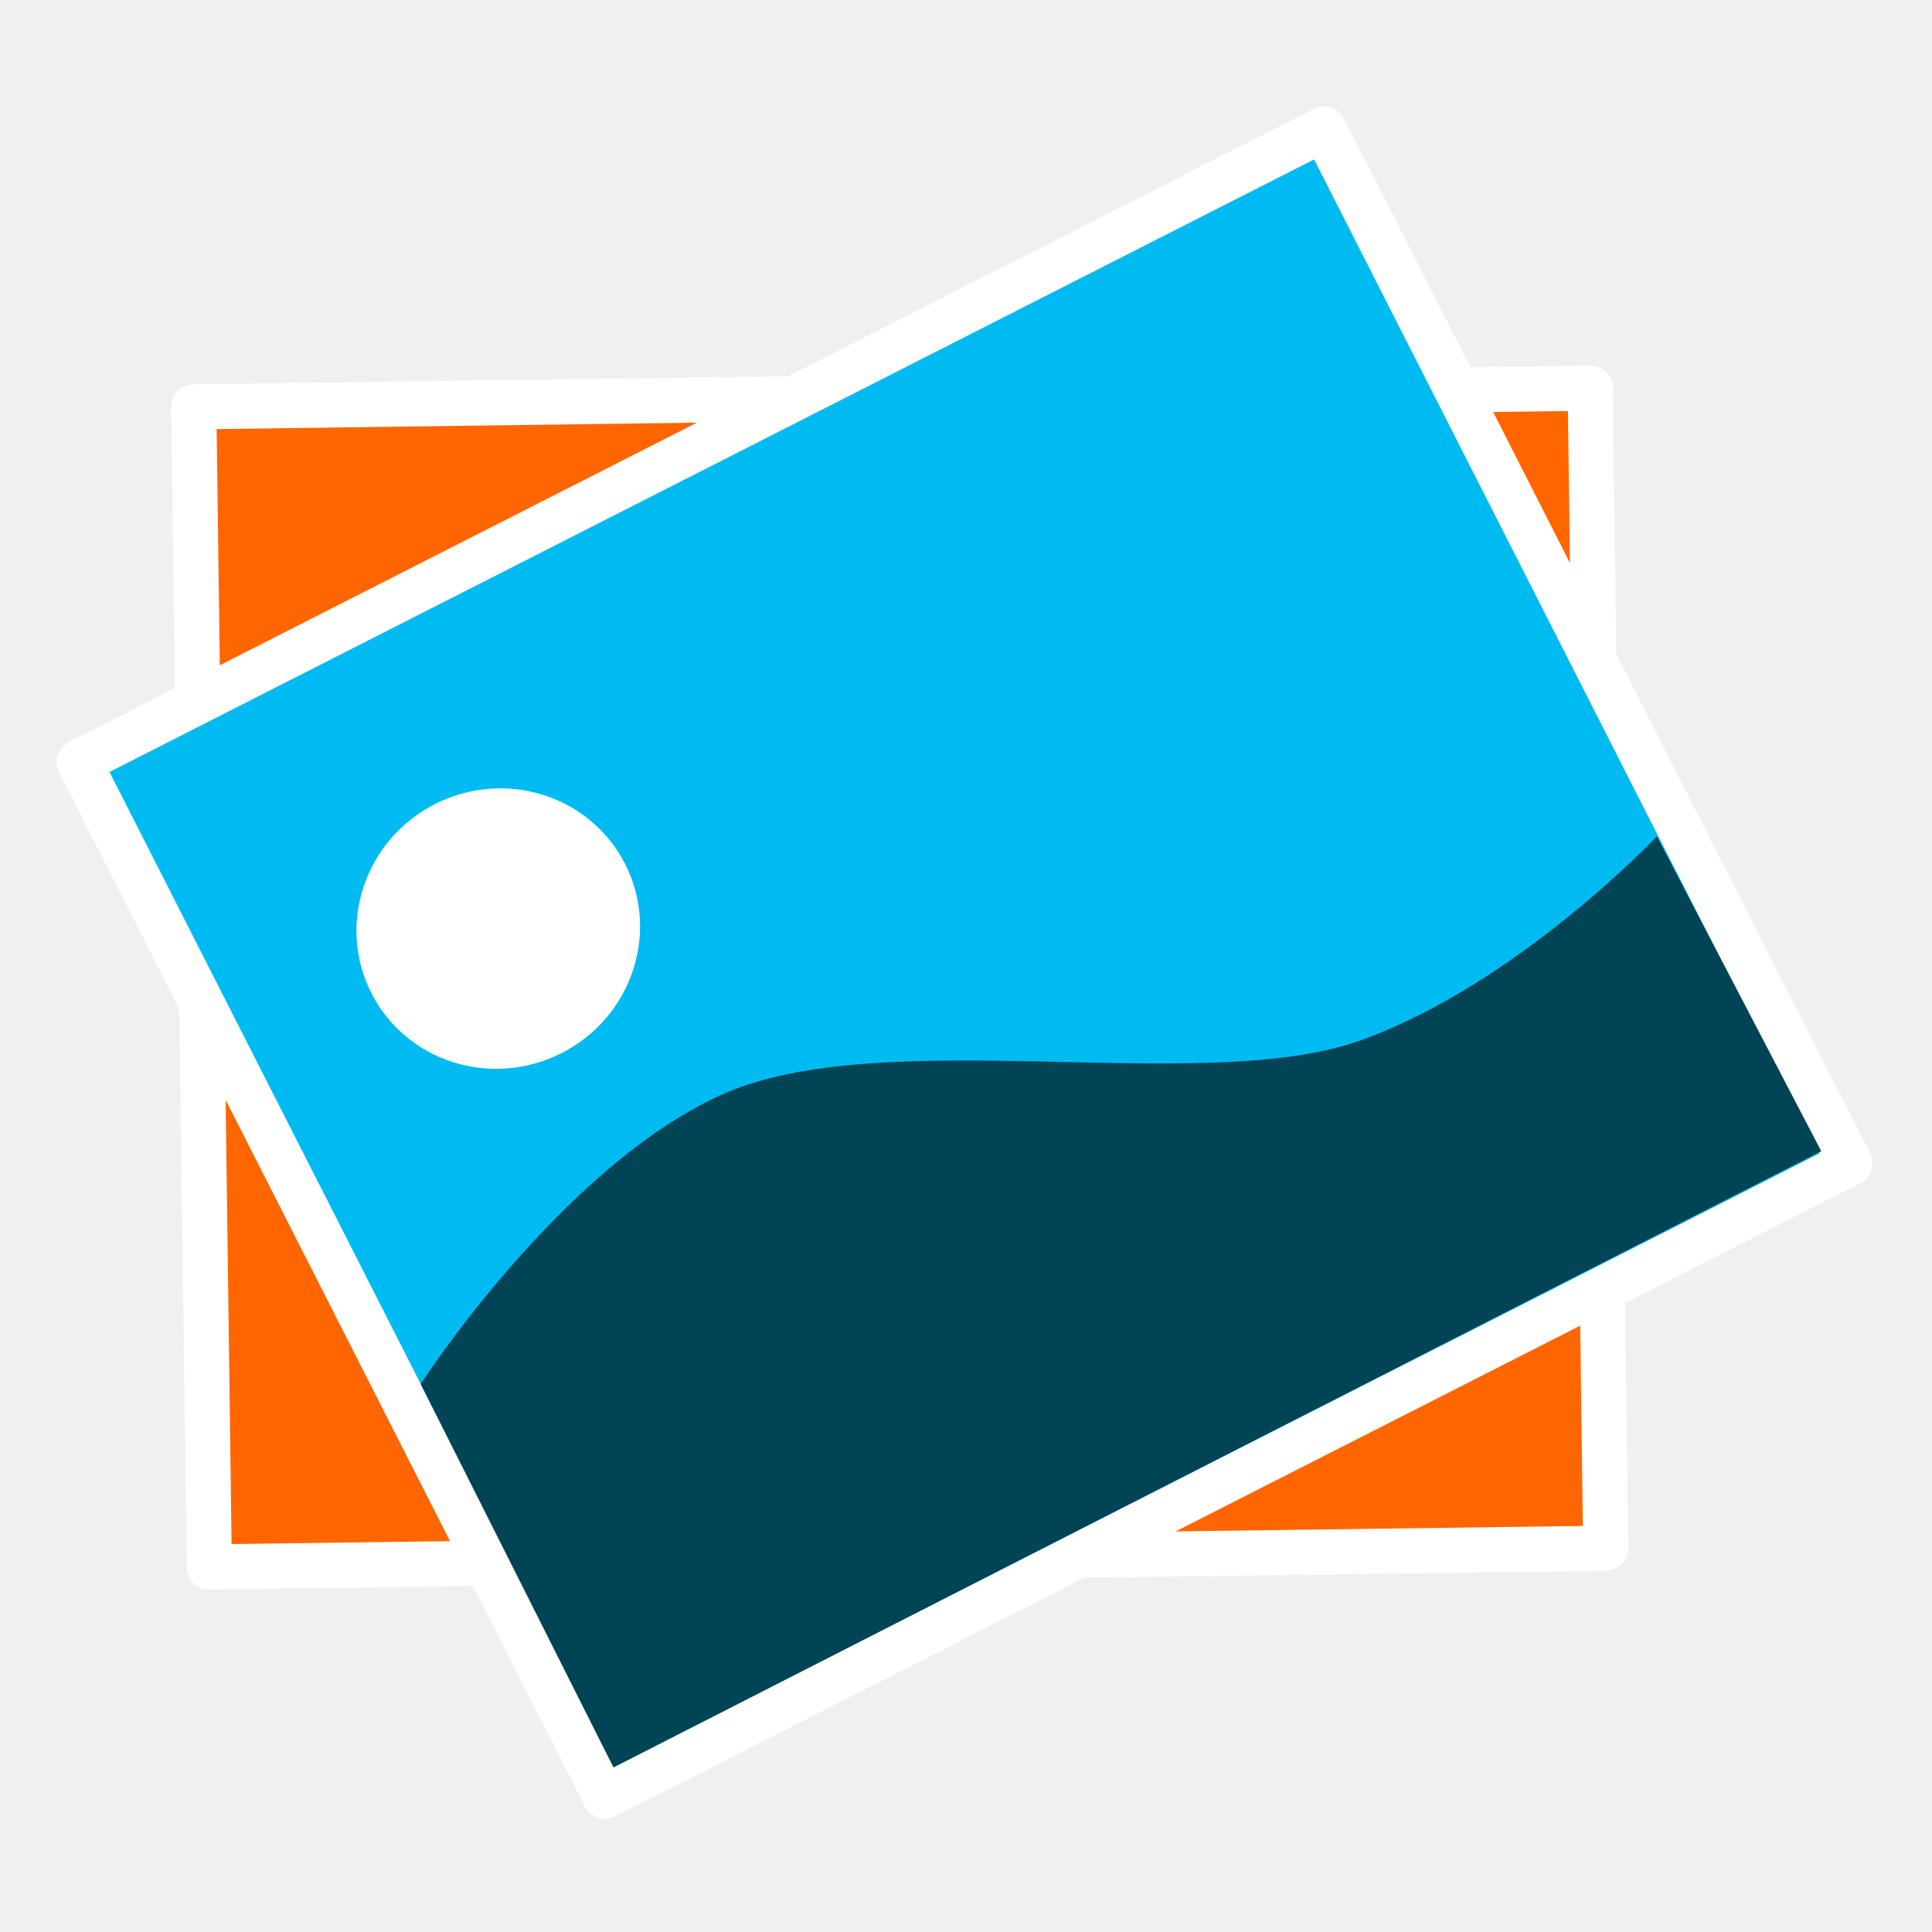
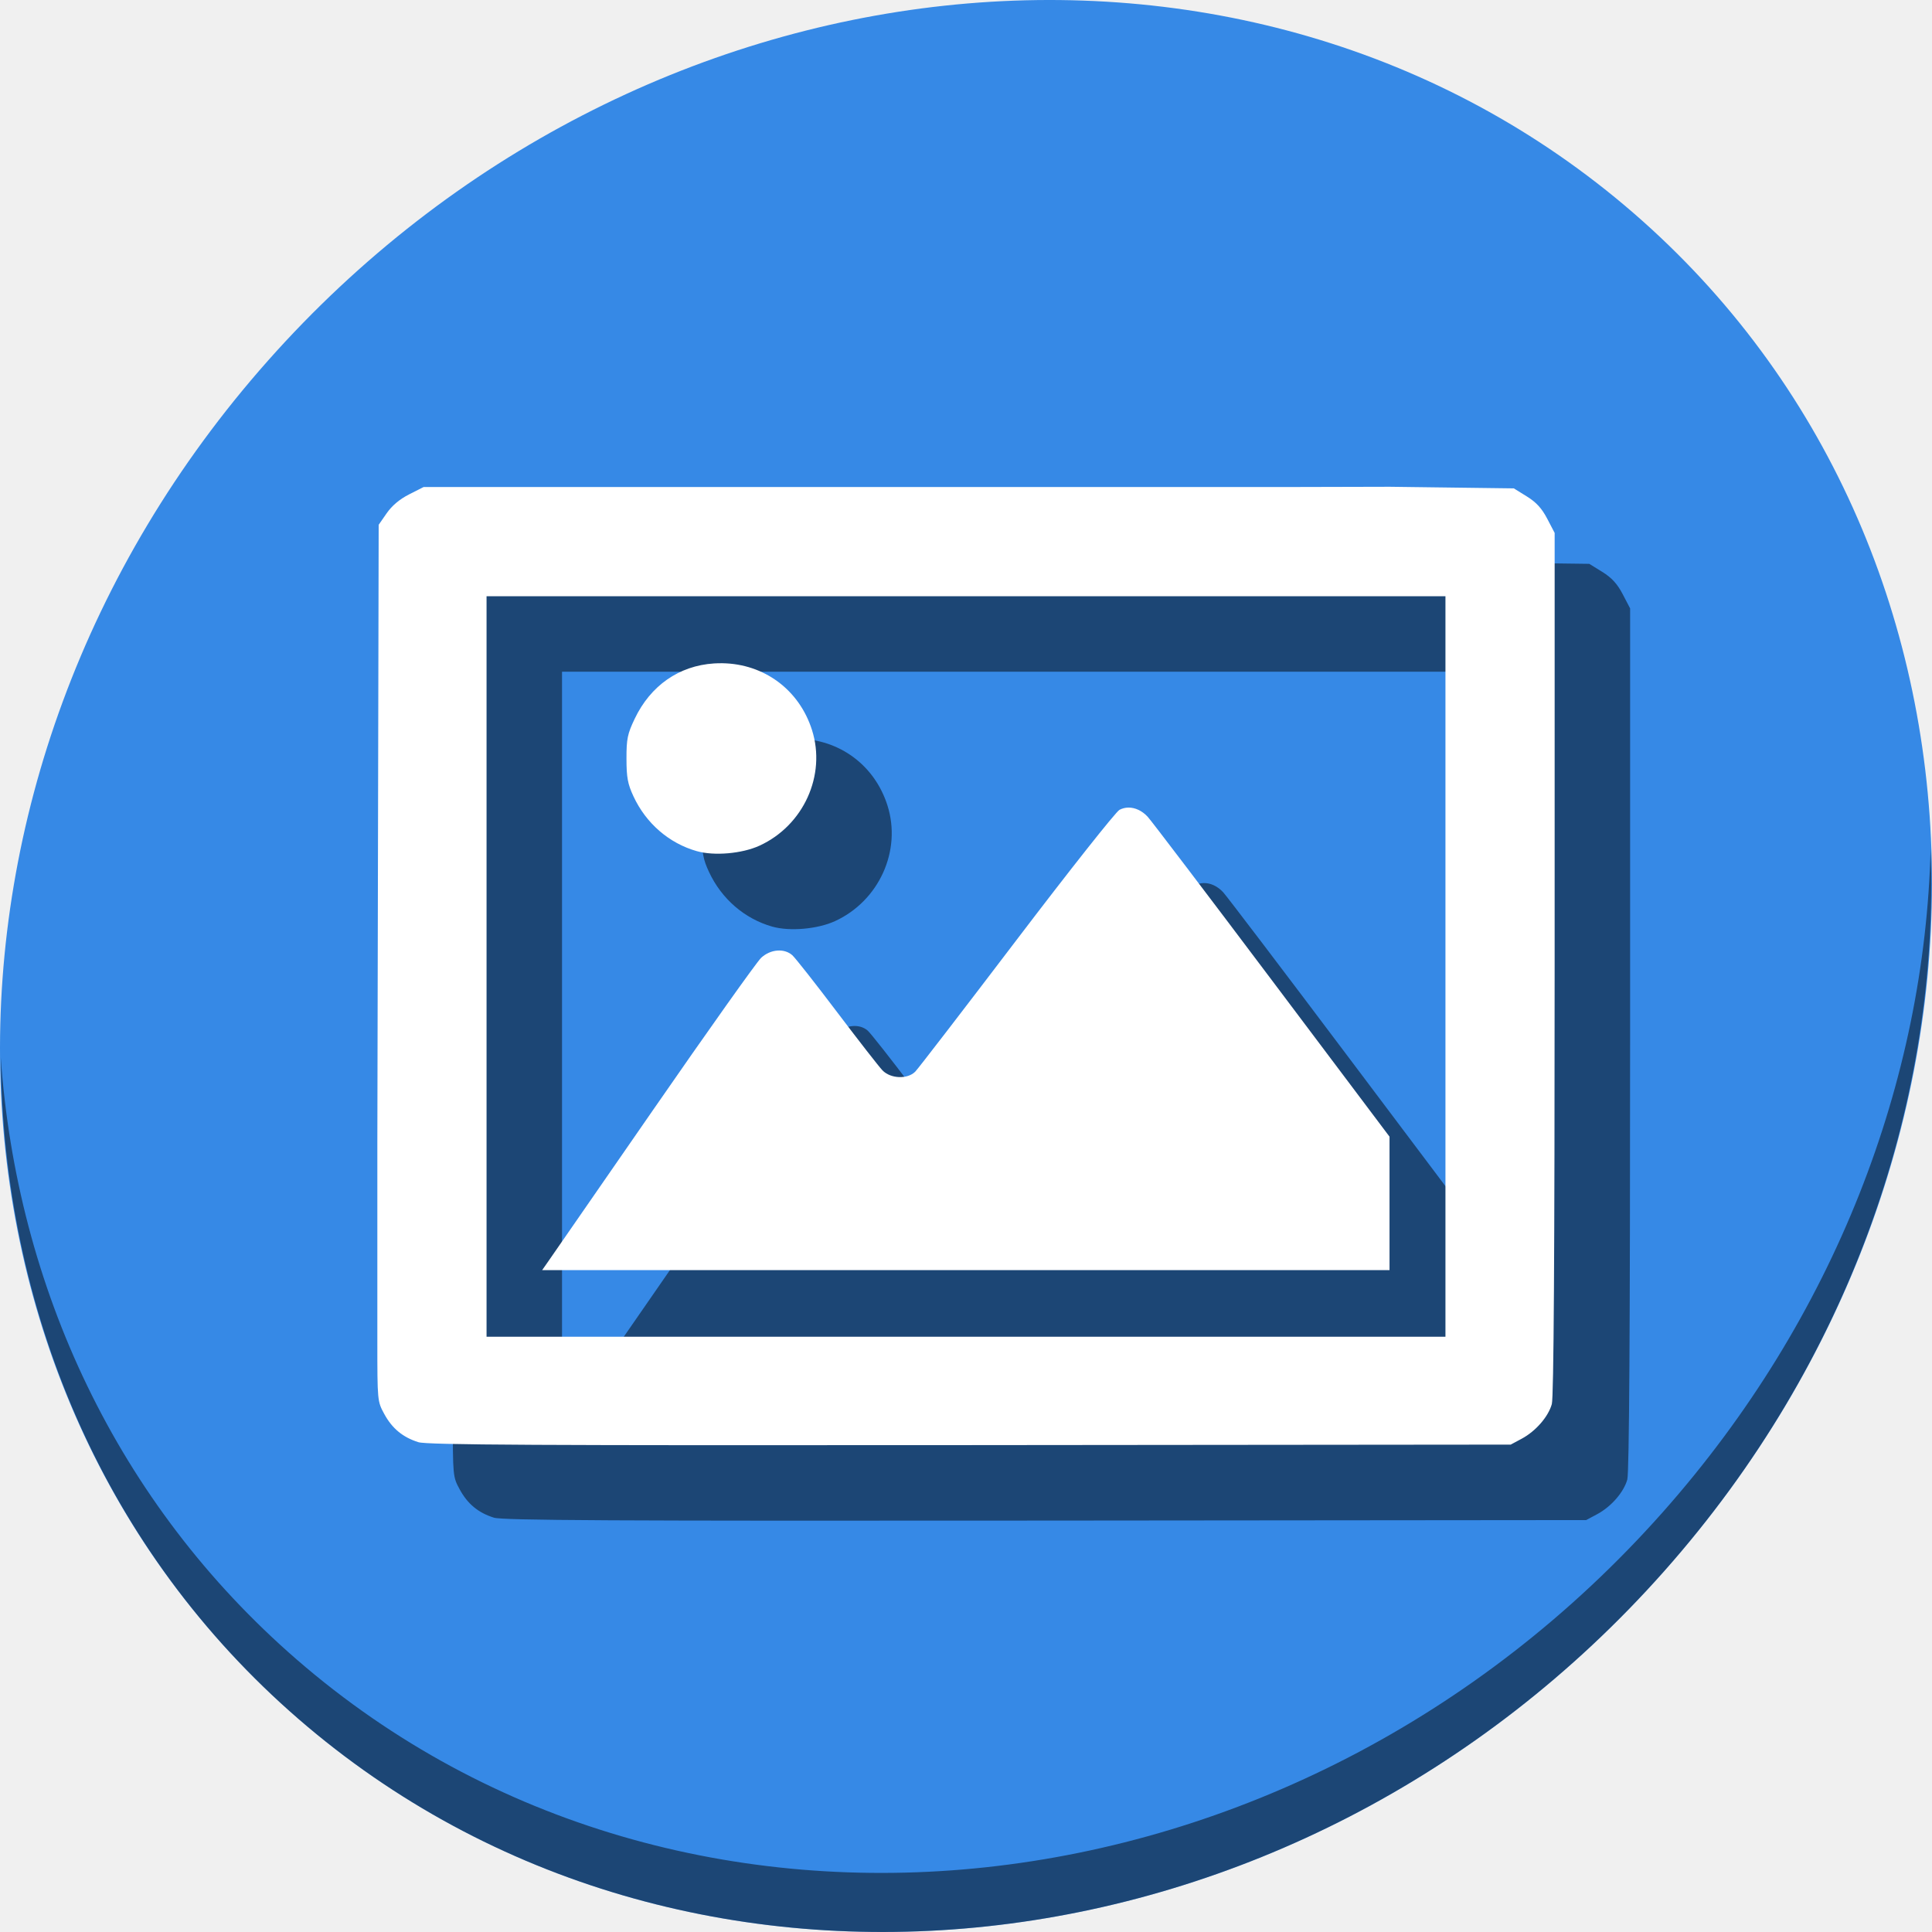
<svg xmlns="http://www.w3.org/2000/svg" id="svg2" version="1.1" width="512" height="512">
  <defs id="defs6">
    <clipPath id="clipPath3919" clipPathUnits="userSpaceOnUse">
      <g clip-path="none" transform="translate(-892.821,-182.604)" id="g3921">
        <path style="fill:none;stroke:#6d6555;stroke-width:45.846;stroke-miterlimit:4;stroke-opacity:1;stroke-dasharray:none" id="path3923" d="M 461.017,171.932 A 138.305,138.305 0 0 1 322.712,310.237 138.305,138.305 0 0 1 184.407,171.932 138.305,138.305 0 0 1 322.712,33.627 138.305,138.305 0 0 1 461.017,171.932 Z" transform="matrix(0.8901961,0,0,0.8901961,32.68926,13.79408)" />
        <rect style="fill:#6d6555;fill-opacity:1;fill-rule:evenodd;stroke:none" id="rect3925" width="45.559" height="208.271" x="154.58" y="411.634" ry="20.9" transform="matrix(0.854014,-0.5202501,0.5202501,0.854014,0,0)" />
      </g>
    </clipPath>
  </defs>
-   <g id="g4151" transform="matrix(1.069354,0,0,1.069354,-11.73387,-22.73516)">
-     <rect transform="matrix(0.9999103,-0.01339323,0.01339323,0.9999103,0,0)" y="122.86" x="57.357" height="287.52" width="346.089" id="rect2997-3" style="fill:#ff6600;fill-opacity:1;stroke:#ffffff;stroke-width:11.181;stroke-linecap:round;stroke-linejoin:round;stroke-miterlimit:4;stroke-dasharray:none;stroke-opacity:1" />
-     <rect transform="matrix(0.8913719,-0.4532728,0.4532728,0.8913719,0,0)" y="201.163" x="-67.975" height="287.52" width="346.089" id="rect2997" style="fill:#00bbf2;fill-opacity:1;stroke:#ffffff;stroke-width:11.181;stroke-linecap:round;stroke-linejoin:round;stroke-miterlimit:4;stroke-dasharray:none;stroke-opacity:1" />
-     <path transform="matrix(0.8913718,-0.4532728,0.4532728,0.8913719,0,0)" d="M 41.176,285.023 A 35.274,34.609 0 0 1 5.943,319.632 35.274,34.609 0 0 1 -29.373,285.104 35.274,34.609 0 0 1 5.777,250.414 35.274,34.609 0 0 1 41.176,284.86" id="path3767" style="fill:#ffffff;fill-opacity:1;stroke:none" />
-     <path id="path3787" d="m 115.223,364.259 47.791,95.019 299.307,-152.729 -40.73,-78.019 c 0,0 -34.583,36.646 -73.532,50.591 -38.949,13.945 -118.58,-4.556 -158.394,13.493 -39.814,18.049 -74.442,71.645 -74.442,71.645 z" style="fill:#004455;fill-opacity:1;stroke:none;stroke-width:0.466px;stroke-linecap:butt;stroke-linejoin:miter;stroke-opacity:1" />
+   <g id="g847" transform="translate(1.8019364e-8,448)">
+     <path style="fill:#3689e6;fill-opacity:1;stroke-width:11.11" d="m 432.913,-391.526 c 102.193,88.575 105.827,249.7 8.117,359.899 C 343.32,78.572 181.28,96.101 79.087,7.526 -23.106,-81.049 -26.74,-242.174 70.97,-352.373 168.68,-462.572 330.72,-480.101 432.913,-391.526 Z" id="path27" />
+     <path style="opacity:1;fill:#000000;fill-opacity:0.49;stroke-width:11.11" d="m 511.636,-223.096 c -1.551,61.312 -25.161,124.155 -70.966,175.814 C 342.959,62.917 180.919,80.446 78.726,-8.129 30.827,-49.644 4.497,-107.077 0.194,-167.771 0.799,-101.415 27.117,-37.518 79.079,7.519 181.272,96.094 343.32,78.556 441.022,-31.634 c 49.705,-56.058 73.005,-125.291 70.613,-191.462 z" id="path51" />
+     <path style="fill:#000000;fill-opacity:0.49;stroke-width:0.706" d="M 359.294,-298.929 H 245.774 132.254 l -3.829,1.941 c -2.507,1.271 -4.561,2.997 -5.95,5.002 l -2.122,3.061 -0.185,85.704 L 120,-125.192 v 36.71 15.917 c 0,15.797 0.015,15.942 1.832,19.282 2.095,3.85 4.914,6.179 9.052,7.479 2.309,0.726 31.288,0.88 146.174,0.774 l 143.294,-0.134 2.89,-1.547 c 3.736,-1.999 7.074,-5.832 8.009,-9.199 0.503,-1.81 0.742,-39.323 0.745,-116.761 l 0.004,-114.096 -1.972,-3.775 c -1.435,-2.747 -2.91,-4.356 -5.413,-5.905 l -3.441,-2.129 -16.434,-0.212 -16.434,-0.212 z M 148.941,-269.988 h 127.059 127.059 v 98.118 98.118 H 276 148.941 v -98.118 z m 62.517,17.752 c -0.736,-0.011 -1.48,0.008 -2.231,0.054 -9.27,0.595 -16.836,5.872 -21.026,14.665 -1.917,4.022 -2.185,5.329 -2.178,10.588 0.008,4.977 0.323,6.677 1.853,9.968 3.329,7.159 9.431,12.441 16.78,14.524 4.625,1.311 11.988,0.669 16.614,-1.449 11.673,-5.344 17.723,-18.666 13.919,-30.649 -3.388,-10.676 -12.689,-17.522 -23.731,-17.701 z m 107.556,38.256 c -0.81,0.011 -1.603,0.208 -2.338,0.594 -0.972,0.511 -13.238,16.016 -27.259,34.457 -14.021,18.441 -26.113,34.158 -26.87,34.926 -2.047,2.074 -6.541,1.892 -8.695,-0.353 -0.923,-0.962 -6.362,-7.944 -12.085,-15.514 -5.724,-7.571 -11.039,-14.321 -11.811,-15 -2.15,-1.89 -5.8,-1.578 -8.25,0.706 -1.145,1.068 -14.061,19.253 -28.701,40.412 -14.64,21.159 -27.229,39.344 -27.976,40.412 l -1.359,1.941 h 112.284 112.284 v -17.686 -17.686 l -31.161,-41.432 c -17.139,-22.788 -31.954,-42.29 -32.923,-43.339 -1.494,-1.617 -3.355,-2.467 -5.137,-2.439 z" id="path841" />
+     <path id="path838-3" d="M 339.294,-318.929 H 225.774 112.254 l -3.829,1.941 c -2.507,1.271 -4.561,2.997 -5.95,5.002 l -2.122,3.061 -0.185,85.704 L 100,-145.192 v 36.71 15.917 c 0,15.797 0.015,15.942 1.832,19.282 2.095,3.85 4.914,6.179 9.052,7.479 2.309,0.726 31.288,0.88 146.174,0.774 l 143.294,-0.134 2.89,-1.547 c 3.736,-1.999 7.074,-5.832 8.009,-9.199 0.503,-1.81 0.742,-39.323 0.745,-116.761 l 0.004,-114.096 -1.972,-3.775 c -1.435,-2.747 -2.91,-4.356 -5.413,-5.905 l -3.441,-2.129 -16.434,-0.212 -16.434,-0.212 z M 128.941,-289.988 h 127.059 127.059 v 98.118 98.118 H 256 128.941 v -98.118 z m 62.517,17.752 c -0.736,-0.011 -1.48,0.008 -2.231,0.054 -9.27,0.595 -16.836,5.872 -21.026,14.665 -1.917,4.022 -2.185,5.329 -2.178,10.588 0.008,4.977 0.323,6.677 1.853,9.968 3.329,7.159 9.431,12.441 16.78,14.524 4.625,1.311 11.988,0.669 16.614,-1.449 11.673,-5.344 17.723,-18.666 13.919,-30.649 -3.388,-10.676 -12.689,-17.522 -23.731,-17.701 z m 107.556,38.256 c -0.81,0.011 -1.603,0.208 -2.338,0.594 -0.972,0.511 -13.238,16.016 -27.259,34.457 -14.021,18.441 -26.113,34.158 -26.87,34.926 -2.047,2.074 -6.541,1.892 -8.695,-0.353 -0.923,-0.962 -6.362,-7.944 -12.085,-15.514 -5.724,-7.571 -11.039,-14.321 -11.811,-15 -2.15,-1.89 -5.8,-1.578 -8.25,0.706 -1.145,1.068 -14.061,19.253 -28.701,40.412 -14.64,21.159 -27.229,39.344 -27.976,40.412 l -1.359,1.941 h 112.284 112.284 v -17.686 -17.686 l -31.161,-41.432 c -17.139,-22.788 -31.954,-42.29 -32.923,-43.339 -1.494,-1.617 -3.355,-2.467 -5.137,-2.439 z" style="fill:#ffffff;stroke-width:0.706" />
  </g>
</svg>
